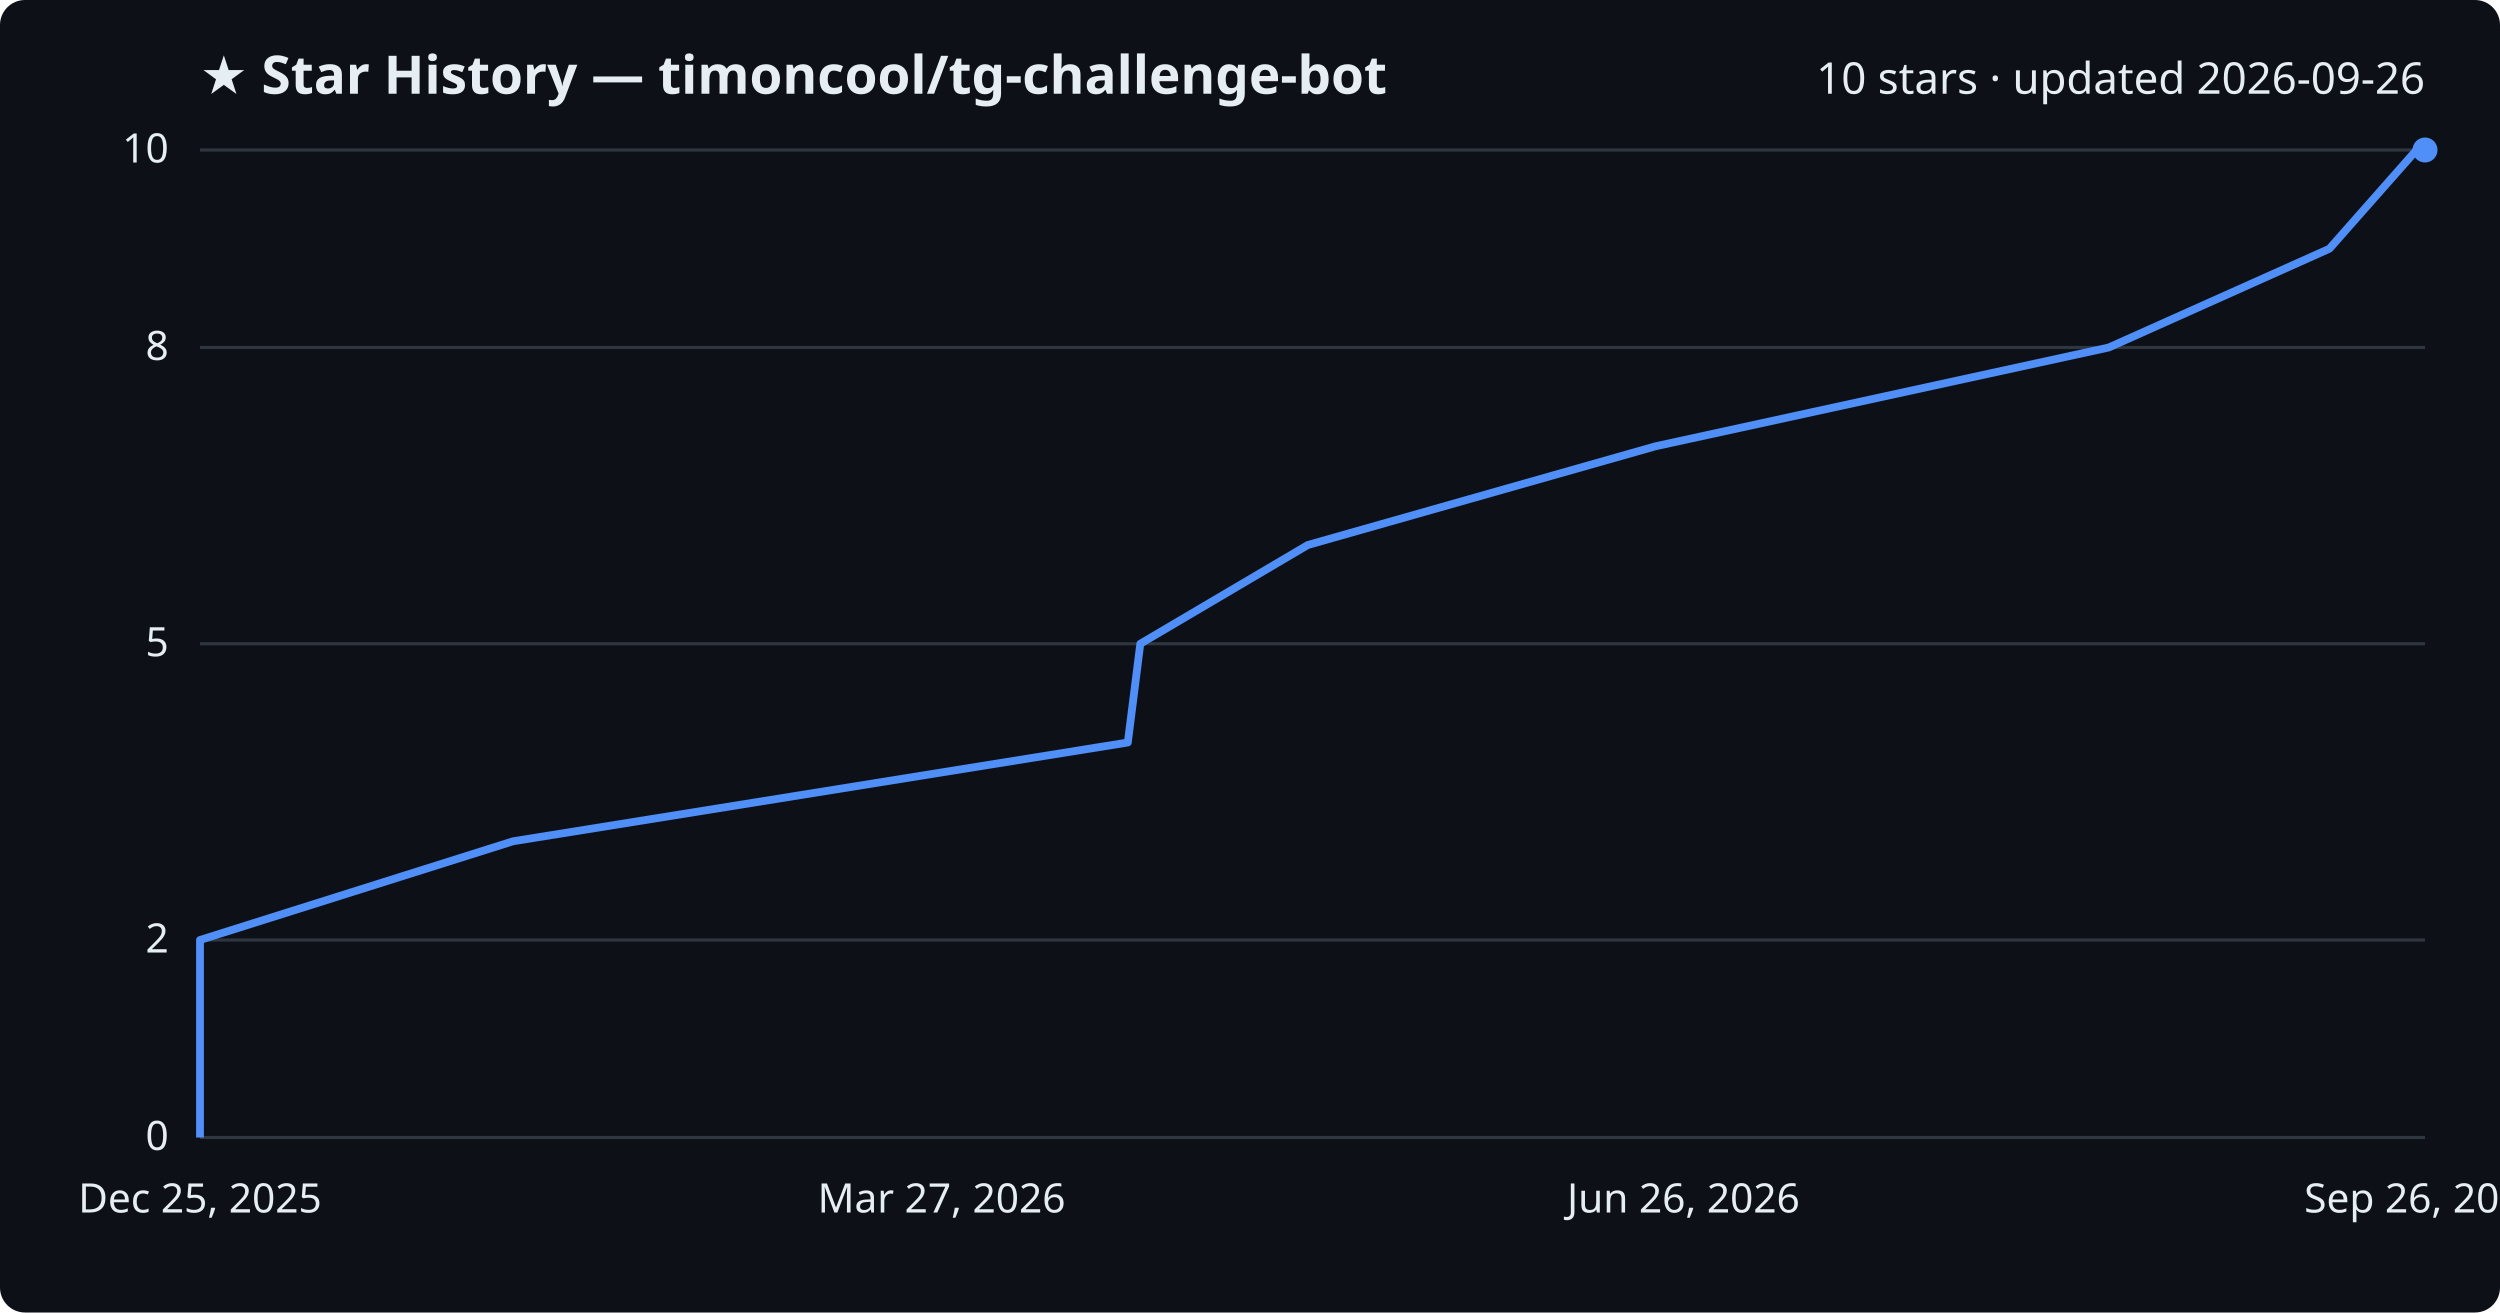
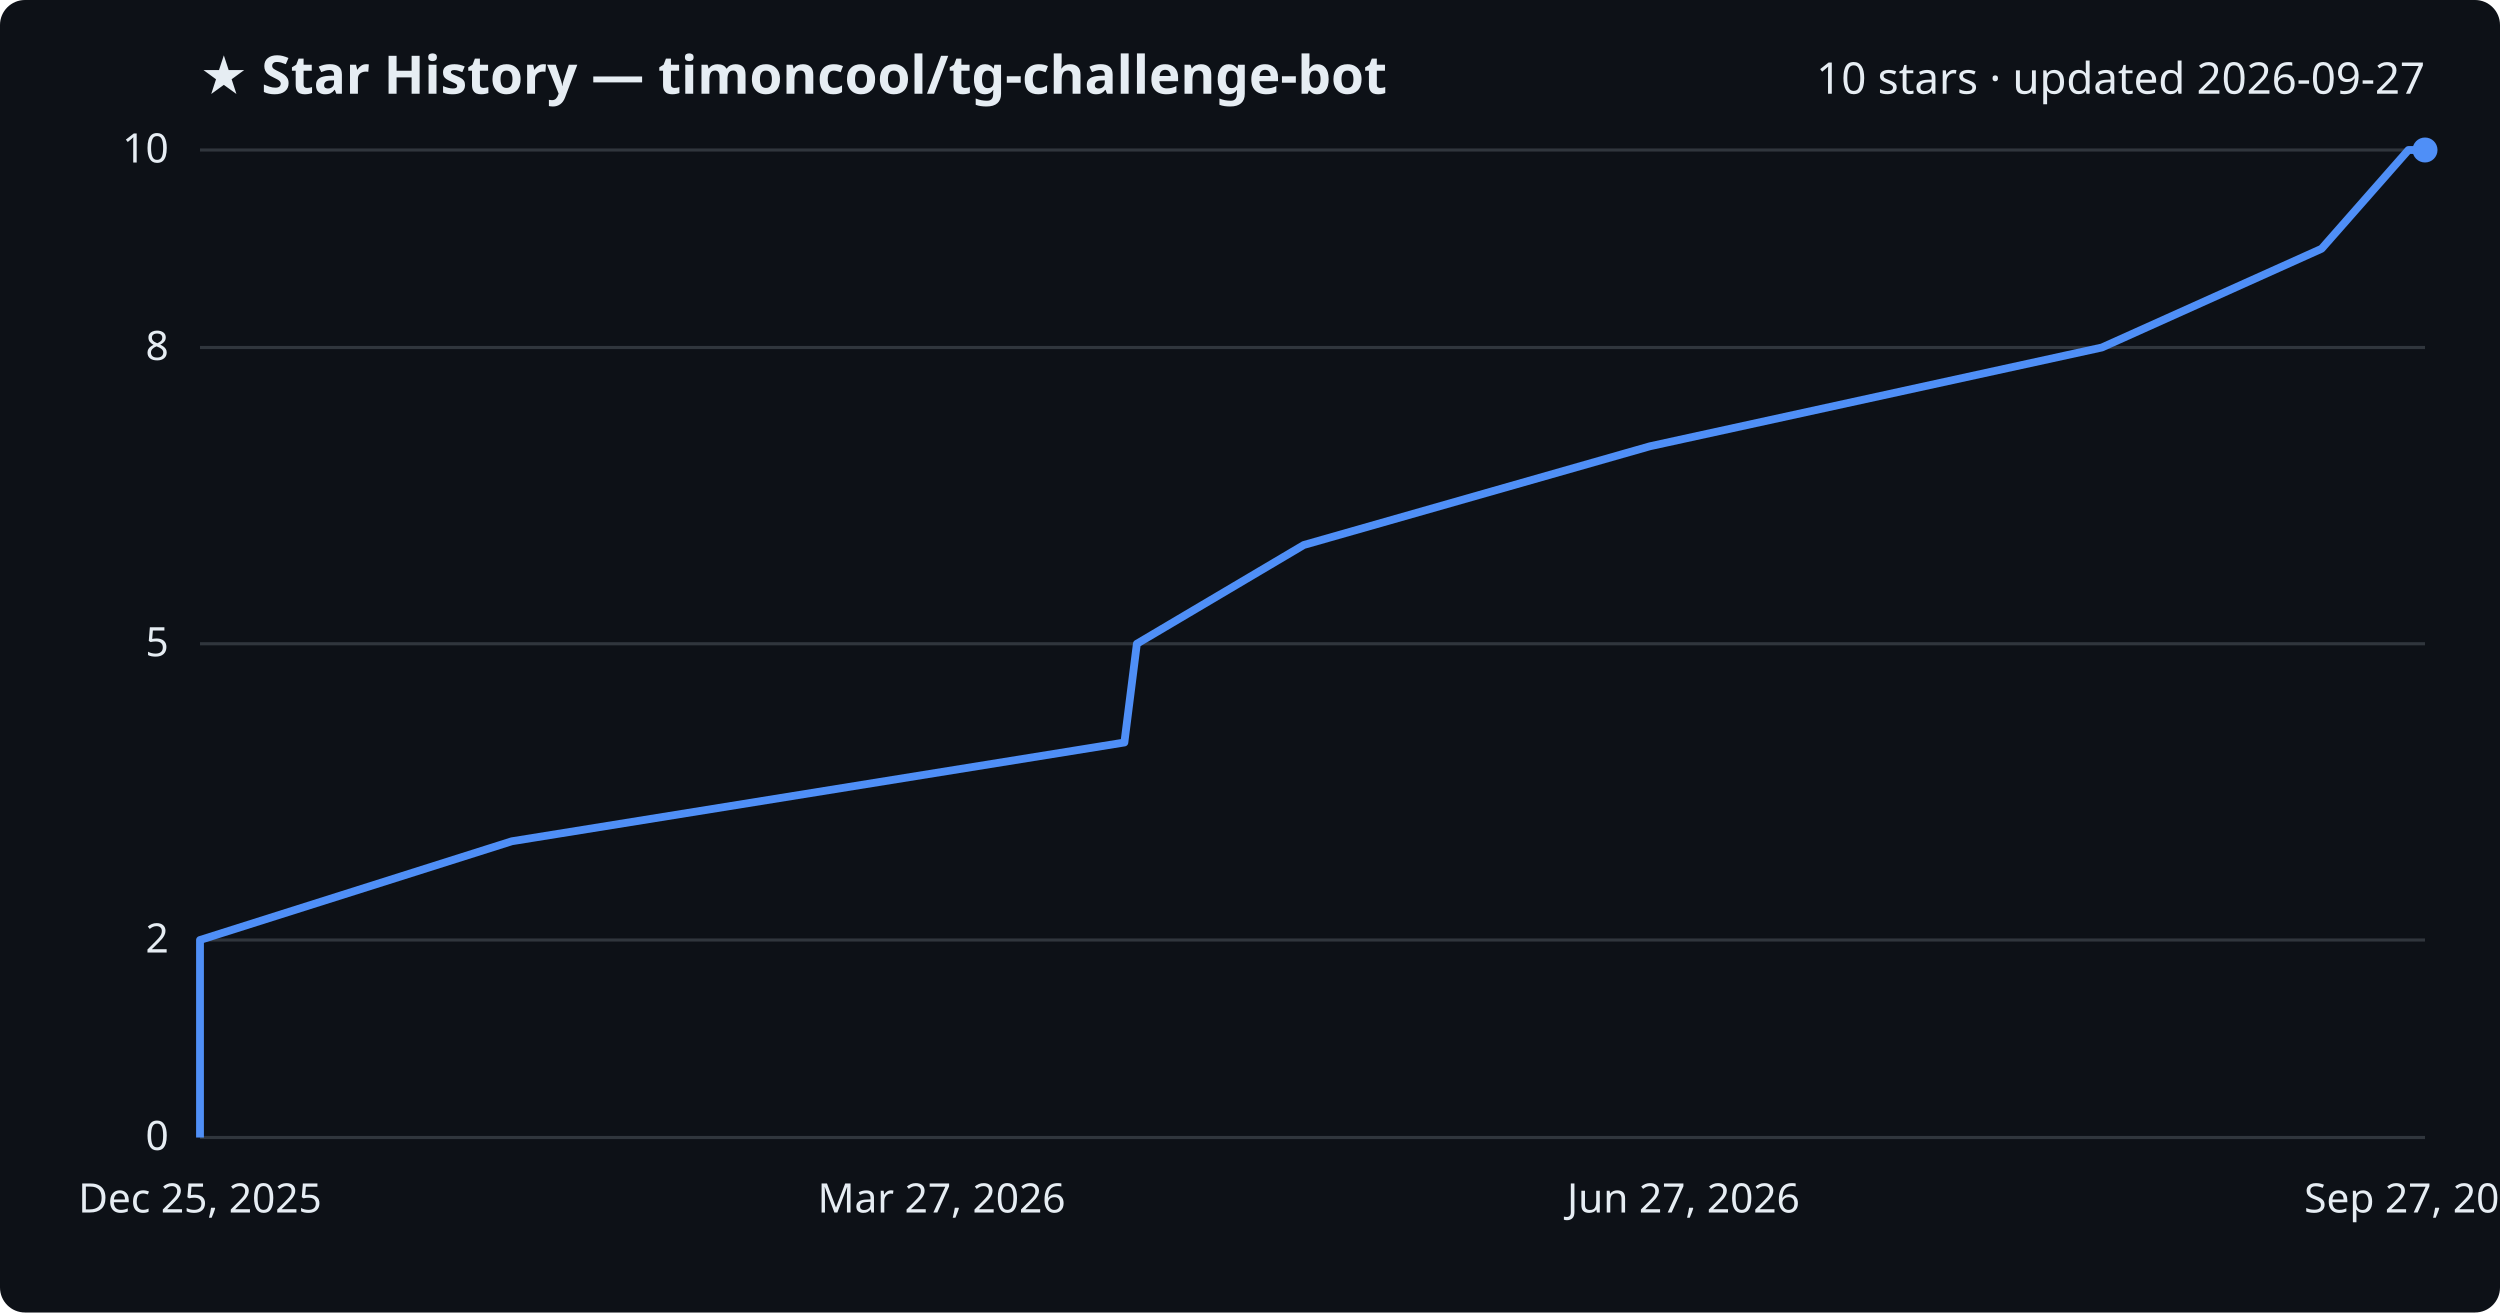
<svg xmlns="http://www.w3.org/2000/svg" viewBox="0 0 800 420" font-family="Segoe UI, sans-serif">
  <rect width="800" height="420" fill="#0d1117" rx="8" />
  <text x="64" y="30" fill="#e6edf3" font-size="17" font-weight="700">★ Star History — timoncool/tg-challenge-bot</text>
-   <text x="776" y="30" fill="#e6edf3" font-size="14" text-anchor="end">10 stars · updated 2026-09-26</text>
+   <text x="776" y="30" fill="#e6edf3" font-size="14" text-anchor="end">10 stars · updated 2026-09-27</text>
  <line x1="64" y1="364.0" x2="776" y2="364.0" stroke="#30363d" stroke-width="1" />
  <text x="54" y="368.0" fill="#e6edf3" font-size="13" text-anchor="end">0</text>
  <line x1="64" y1="300.8" x2="776" y2="300.8" stroke="#30363d" stroke-width="1" />
  <text x="54" y="304.8" fill="#e6edf3" font-size="13" text-anchor="end">2</text>
  <line x1="64" y1="206.0" x2="776" y2="206.0" stroke="#30363d" stroke-width="1" />
  <text x="54" y="210.0" fill="#e6edf3" font-size="13" text-anchor="end">5</text>
  <line x1="64" y1="111.2" x2="776" y2="111.2" stroke="#30363d" stroke-width="1" />
  <text x="54" y="115.2" fill="#e6edf3" font-size="13" text-anchor="end">8</text>
  <line x1="64" y1="48.0" x2="776" y2="48.0" stroke="#30363d" stroke-width="1" />
  <text x="54" y="52.0" fill="#e6edf3" font-size="13" text-anchor="end">10</text>
-   <path d="M64.0,364.0 L64.0,332.4 L64.0,300.8 L164.2,269.2 L360.9,237.6 L364.9,206.0 L418.5,174.4 L529.8,142.8 L674.8,111.2 L745.4,79.6 L773.3,48.0 L776.0,48.0" fill="none" stroke="#4f8ff7" stroke-width="2.5" stroke-linejoin="round" />
+   <path d="M64.0,364.0 L64.0,332.4 L64.0,300.8 L163.8,269.2 L359.8,237.6 L363.8,206.0 L417.2,174.4 L528.0,142.8 L672.6,111.2 L742.9,79.6 L770.7,48.0 L776.0,48.0" fill="none" stroke="#4f8ff7" stroke-width="2.5" stroke-linejoin="round" />
  <circle cx="776.0" cy="48.0" r="4" fill="#4f8ff7" />
  <text x="64.0" y="388" fill="#e6edf3" font-size="13" text-anchor="middle">Dec 25, 2025</text>
  <text x="301.3" y="388" fill="#e6edf3" font-size="13" text-anchor="middle">Mar 27, 2026</text>
-   <text x="538.7" y="388" fill="#e6edf3" font-size="13" text-anchor="middle">Jun 26, 2026</text>
-   <text x="776.0" y="388" fill="#e6edf3" font-size="13" text-anchor="middle">Sep 26, 2026</text>
+   <text x="538.7" y="388" fill="#e6edf3" font-size="13" text-anchor="middle">Jun 27, 2026</text>
+   <text x="776.0" y="388" fill="#e6edf3" font-size="13" text-anchor="middle">Sep 27, 2026</text>
</svg>
